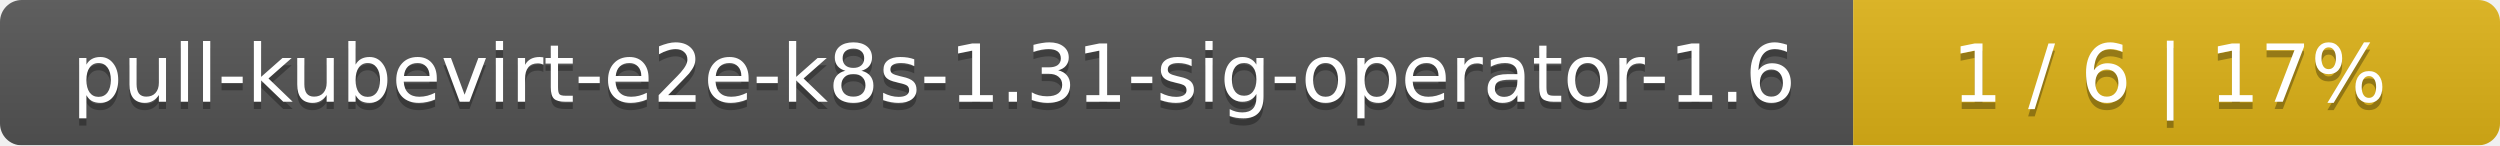
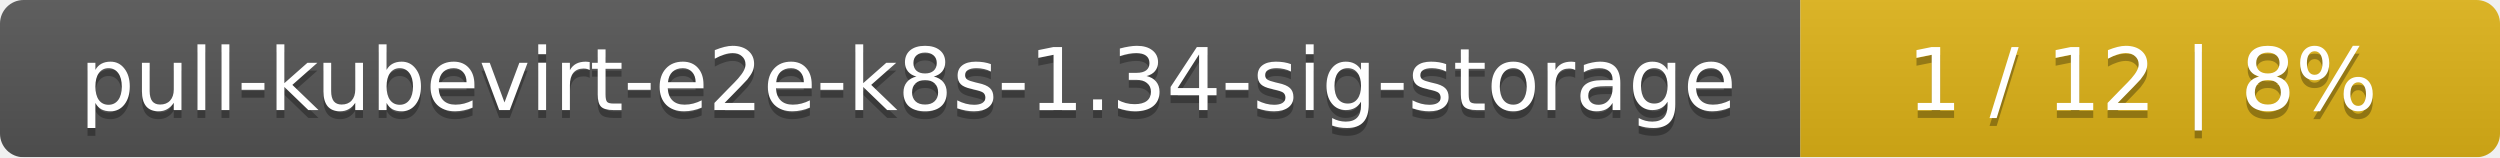
- <svg xmlns="http://www.w3.org/2000/svg" width="344" height="20">
+ <svg xmlns="http://www.w3.org/2000/svg" width="318" height="20">
  <linearGradient id="smooth" x2="0" y2="100%">
    <stop offset="0" stop-color="#bbb" stop-opacity=".1" />
    <stop offset="1" stop-opacity=".1" />
  </linearGradient>
  <mask id="round">
-     <rect width="344" height="20" rx="3" fill="#fff" />
+     <rect width="318" height="20" rx="3" fill="#fff" />
  </mask>
  <g mask="url(#round)">
-     <rect width="255" height="20" fill="#555" />
-     <rect x="255" width="89" height="20" fill="#dfb317" />
-     <rect width="344" height="20" fill="url(#smooth)" />
+     <rect width="229" height="20" fill="#555" />
+     <rect x="229" width="89" height="20" fill="#dfb317" />
+     <rect width="318" height="20" fill="url(#smooth)" />
  </g>
  <g fill="#fff" text-anchor="middle" font-family="DejaVu Sans,Verdana,Geneva,sans-serif" font-size="11">
-     <text x="128.5" y="15" fill="#010101" fill-opacity=".3">pull-kubevirt-e2e-k8s-1.31-sig-operator-1.6</text>
-     <text x="128.5" y="14">pull-kubevirt-e2e-k8s-1.31-sig-operator-1.6</text>
-     <text x="298.5" y="15" fill="#010101" fill-opacity=".3">1 / 6    |    17%</text>
-     <text x="298.5" y="14">1 / 6    |    17%</text>
+     <text x="115.5" y="15" fill="#010101" fill-opacity=".3">pull-kubevirt-e2e-k8s-1.34-sig-storage</text>
+     <text x="115.5" y="14">pull-kubevirt-e2e-k8s-1.34-sig-storage</text>
+     <text x="272.5" y="15" fill="#010101" fill-opacity=".3">1 / 12    |    8%</text>
+     <text x="272.5" y="14">1 / 12    |    8%</text>
  </g>
</svg>
